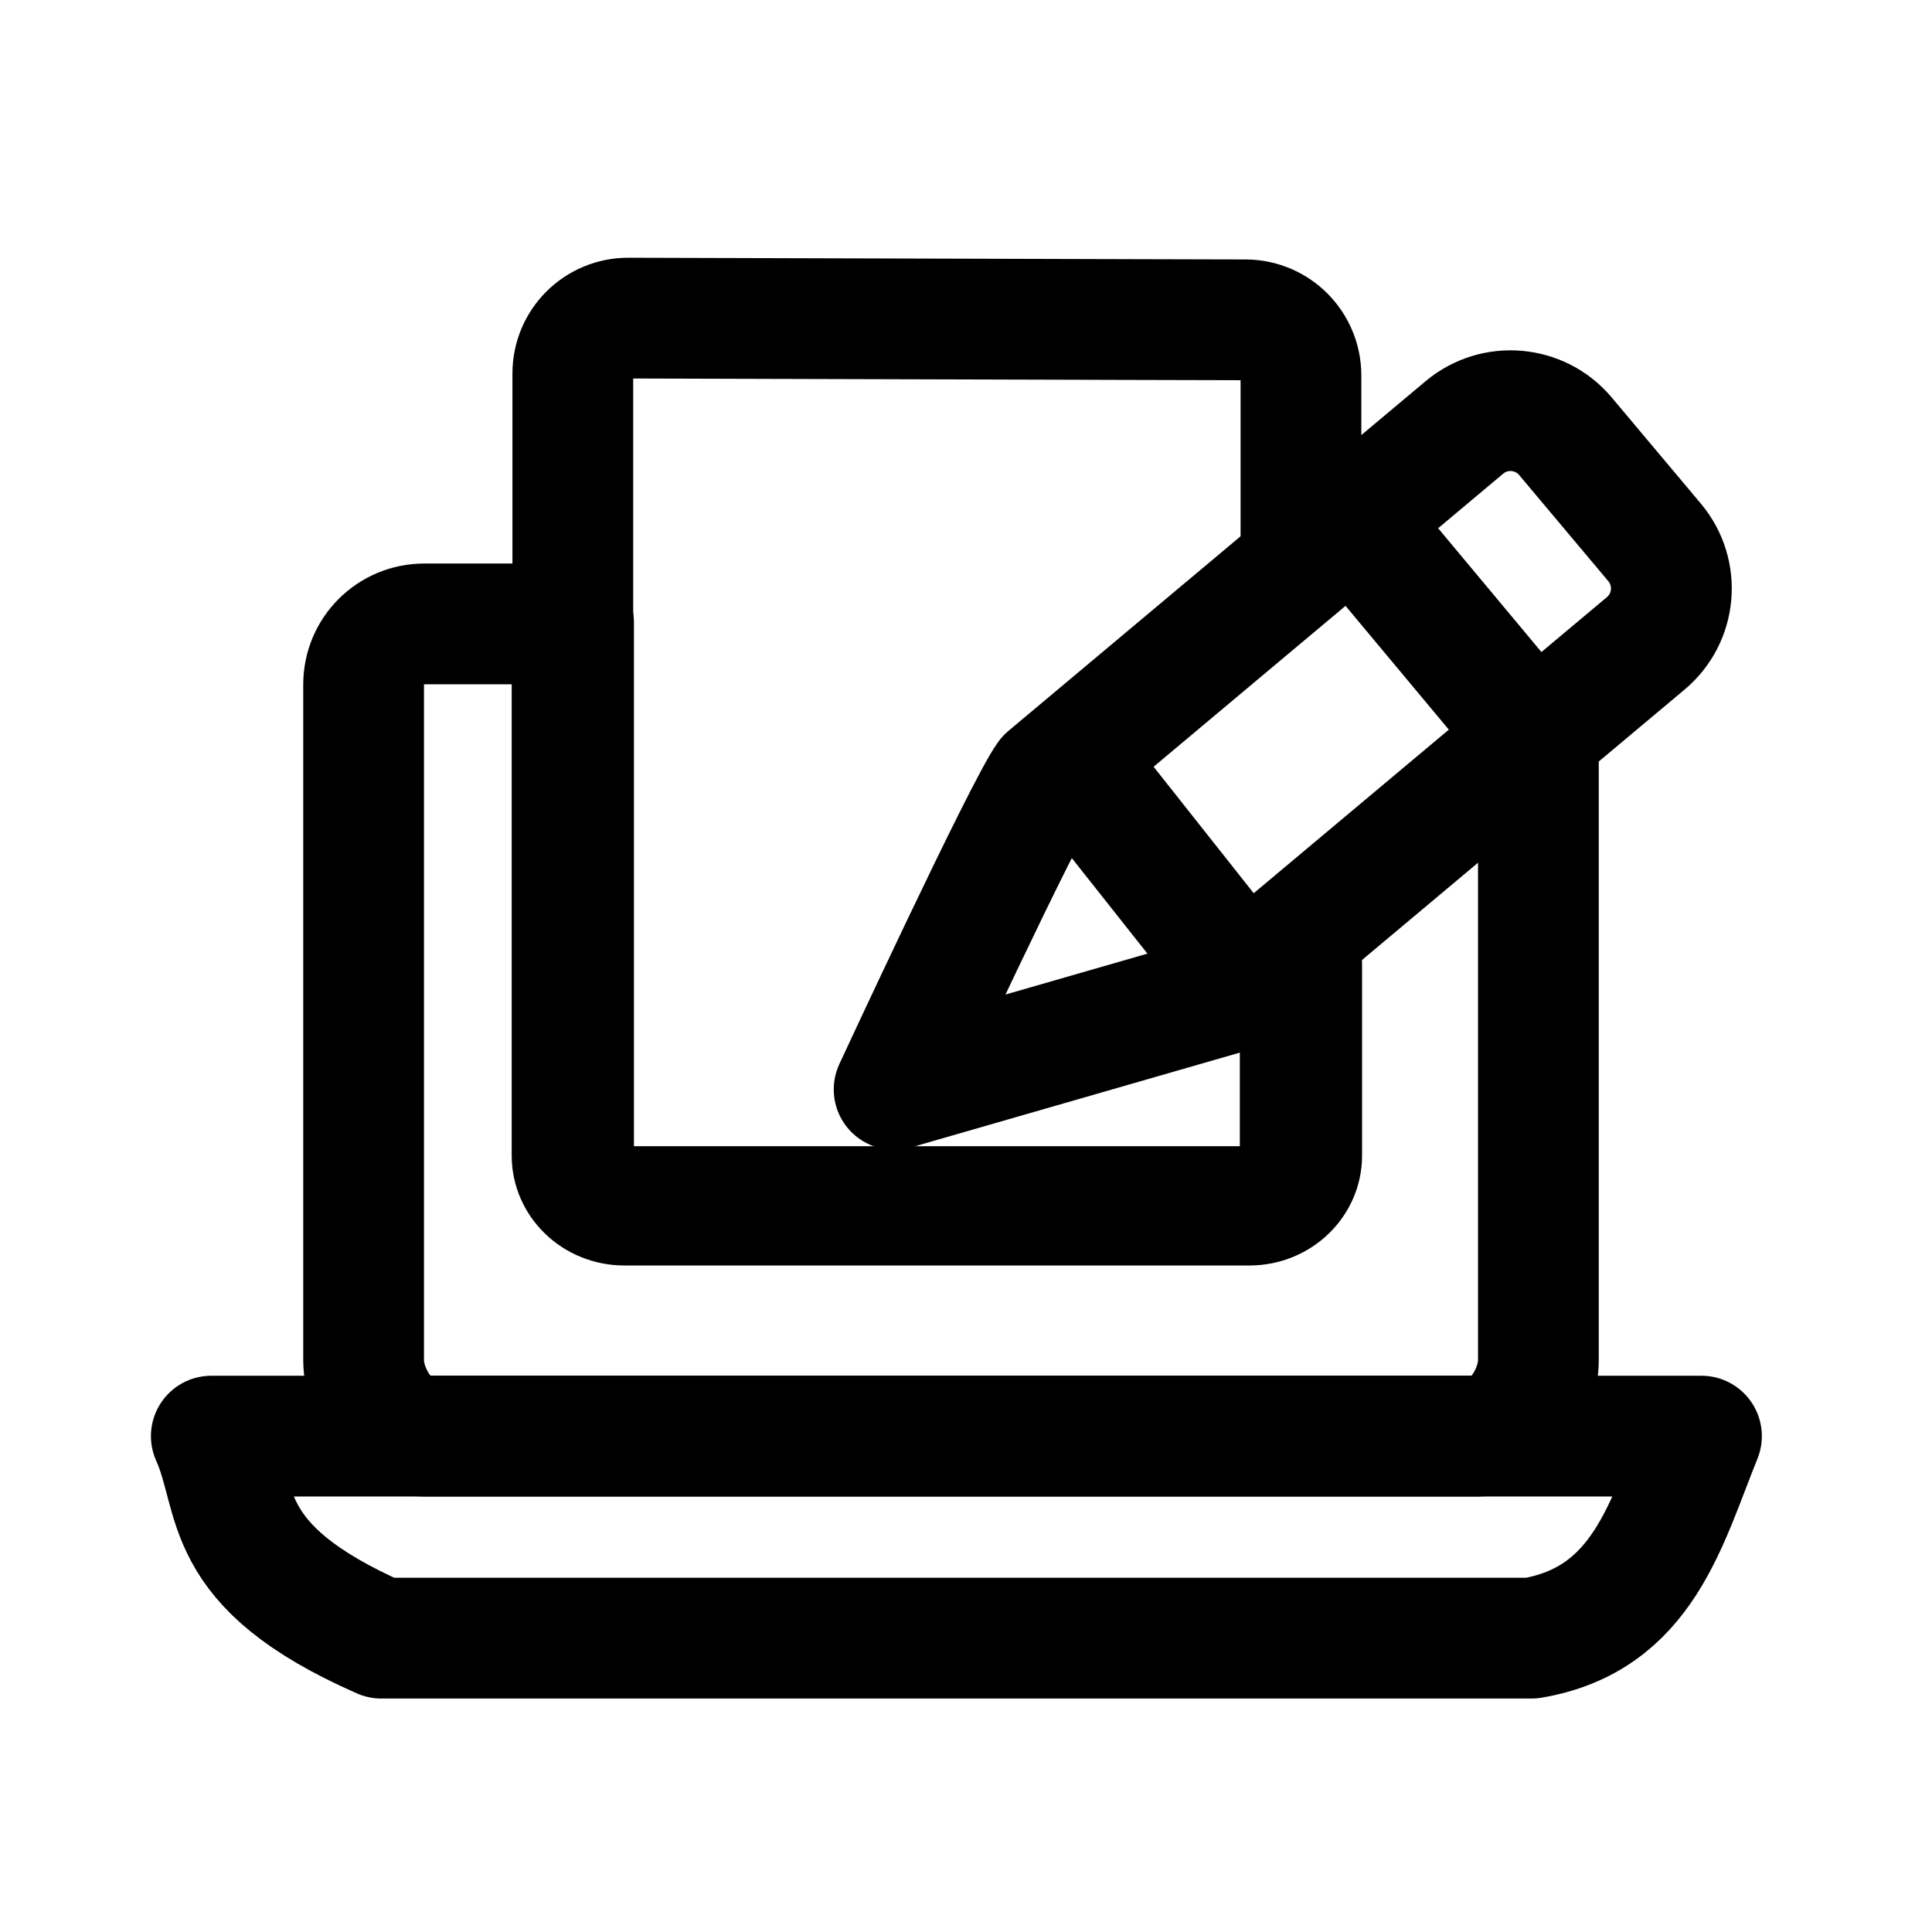
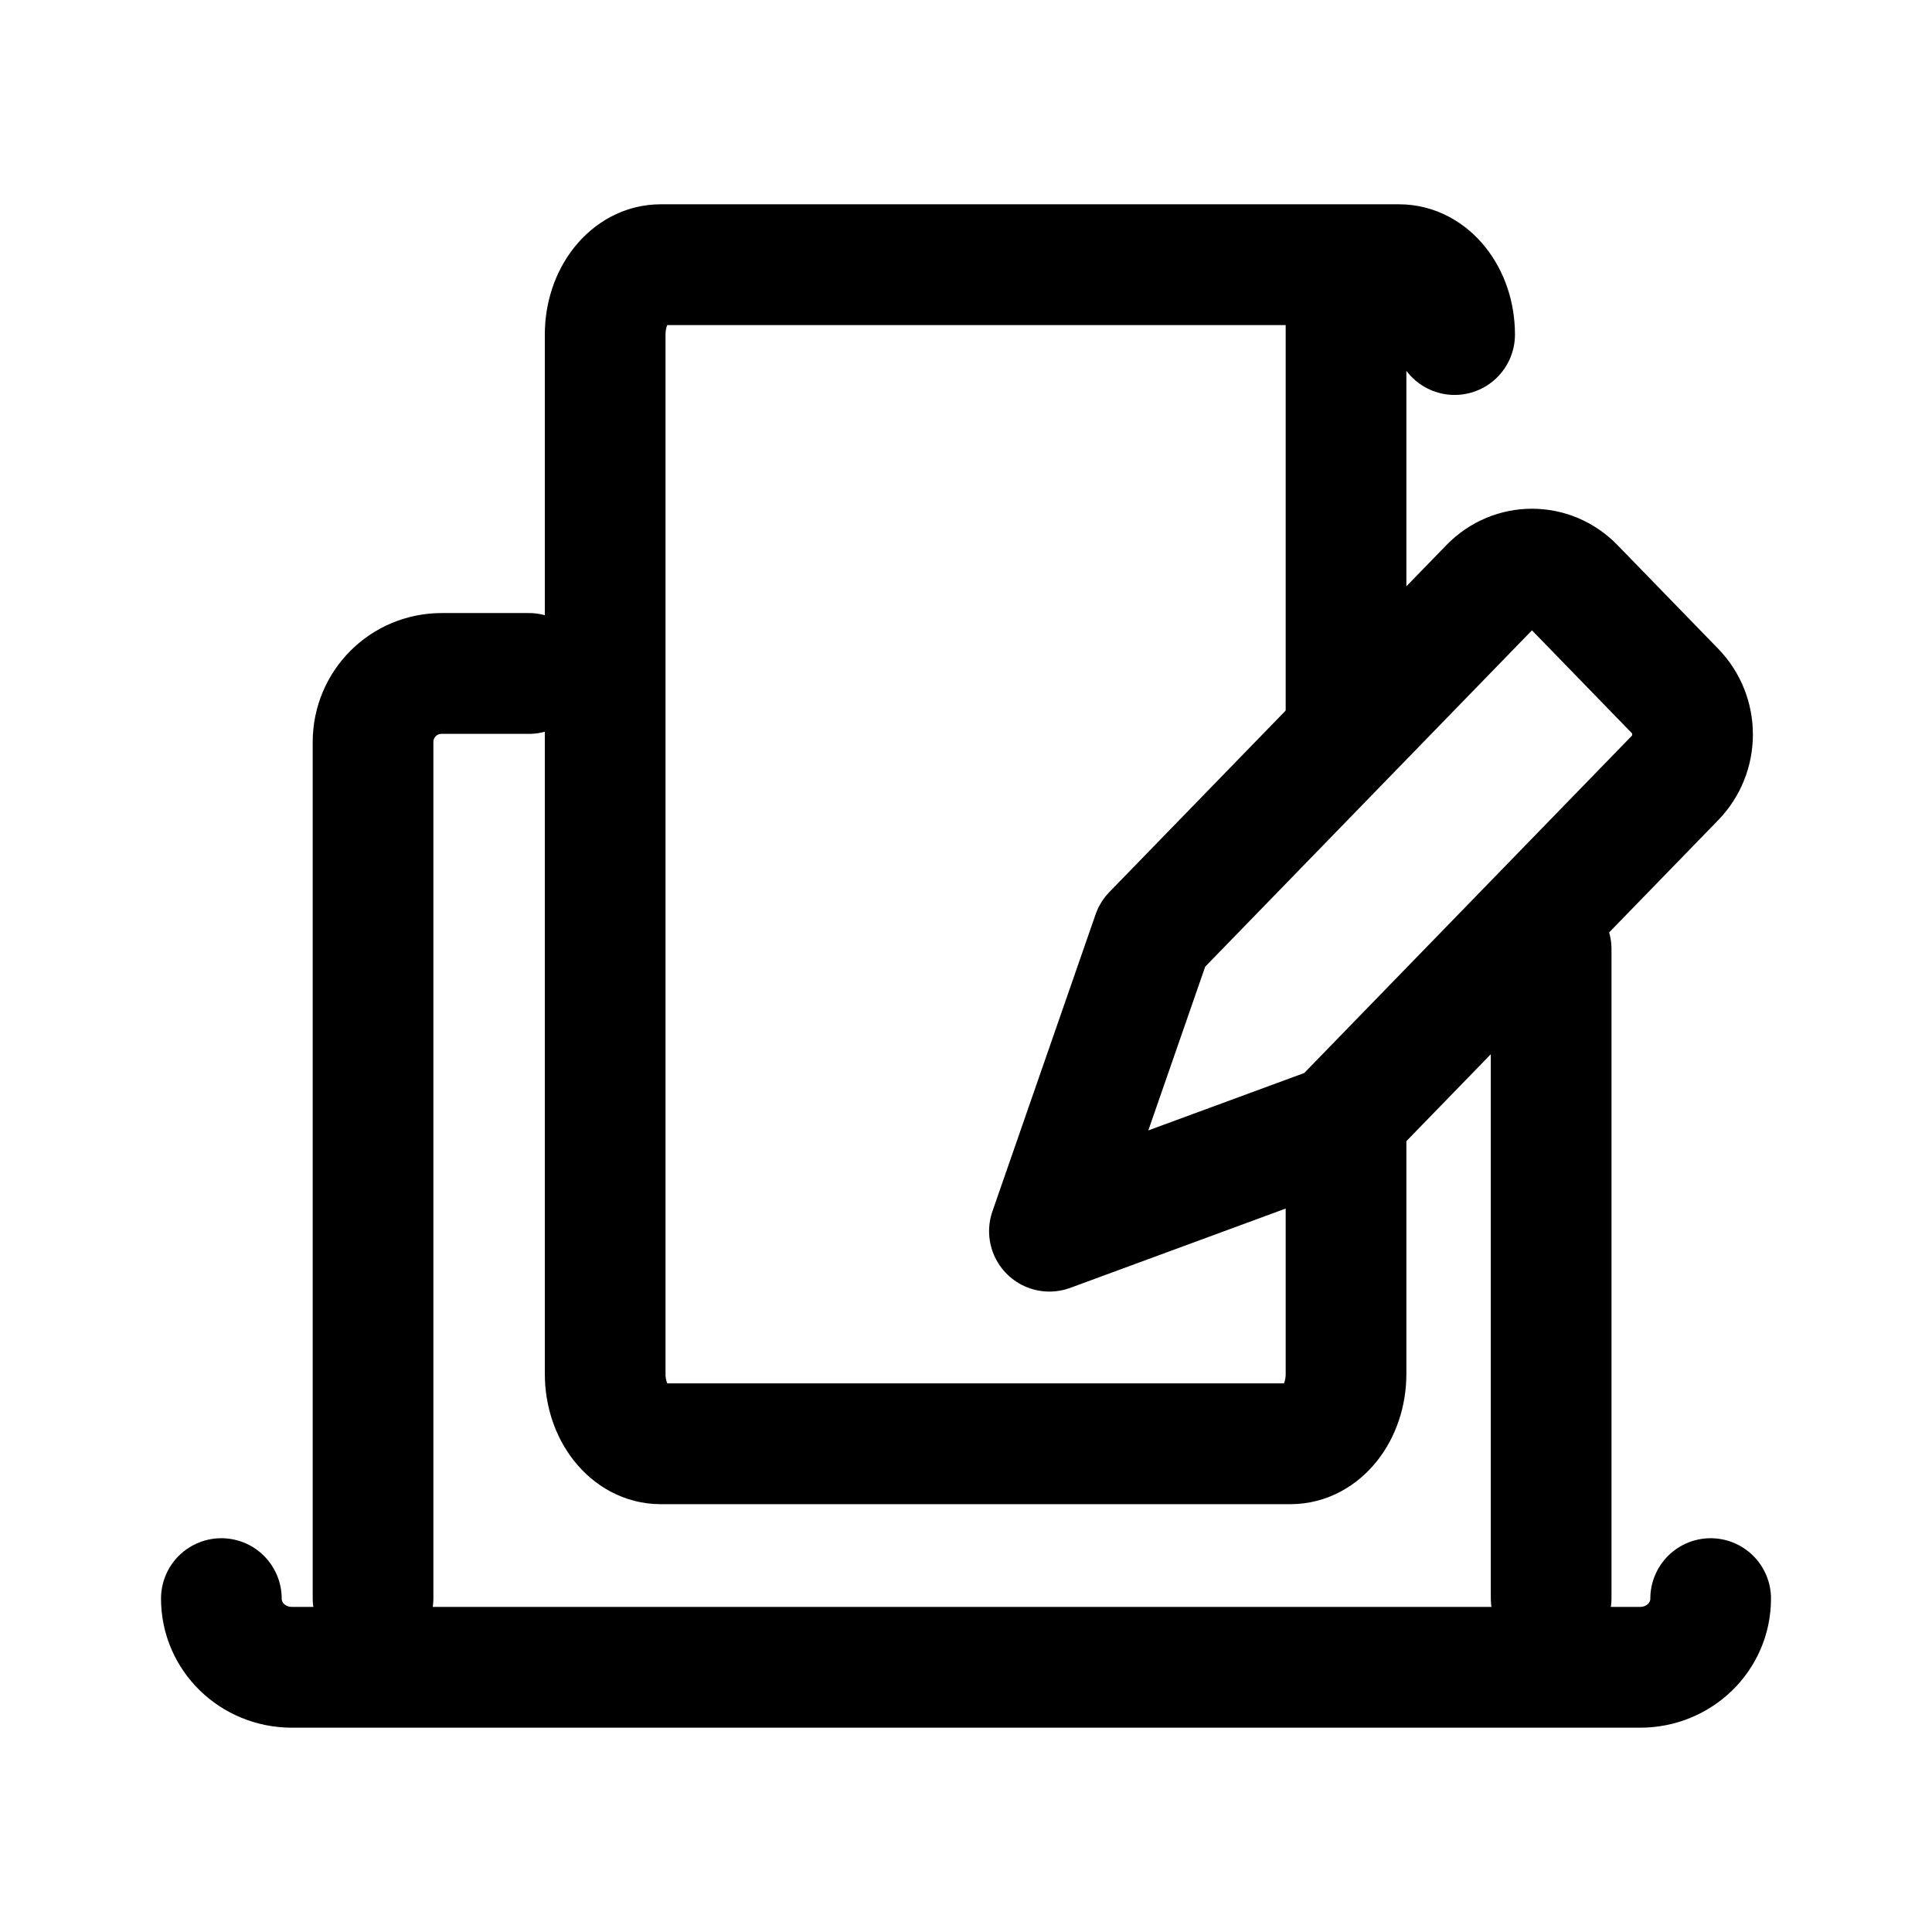
<svg xmlns="http://www.w3.org/2000/svg" width="192" height="192" viewBox="0 0 192 192" fill="none" version="1.1" id="svg4" xml:space="preserve">
  <defs id="defs4">
    <linearGradient id="swatch5">
      <stop style="stop-color:#ff9900;stop-opacity:1;" offset="0" id="stop5" />
    </linearGradient>
    <linearGradient id="swatch4">
      <stop style="stop-color:#3b8aff;stop-opacity:1;" offset="0" id="stop4" />
    </linearGradient>
  </defs>
-   <g id="layer2" style="display:inline;stroke-width:0.998" transform="matrix(1.001732,0,0,1.001831,-0.03694455,-0.8745698)">
-     <path style="fill:none;stroke:#000000;stroke-width:11.979;stroke-linecap:round;stroke-linejoin:round;stroke-dasharray:none" d="M 21,143.333 H 38.92 168.835 c -3.472,8.557 -5.747,18.159 -16.863,20.04 H 37.863 C 21.383,156.132 23.838,149.593 21,143.333 Z" id="path1" />
-     <path id="rect3" style="stroke:#000000;stroke-width:11.979;stroke-linecap:round;stroke-linejoin:round;stroke-dasharray:none" d="m 152.657,72.54 v 63.263 c 0,3.331 -2.686,7.531 -6.022,7.531 H 42.133 c -3.337,0 -6.023,-4.2 -6.023,-7.531 V 68.775 c 0,-3.331 2.686,-6.012 6.023,-6.012 l 5.945,2.87e-4 h 8.786 V 37.913 a 5.484,5.484 135.081 0 1 5.5,-5.484 l 51.078,0.145 10.158,0.026 a 5.514,5.514 45.072 0 1 5.5,5.514 v 18.024" />
-     <g style="display:inline;fill:none;stroke:#000000;stroke-width:12.903;stroke-linecap:round;stroke-linejoin:round" id="g9" transform="matrix(0.9297918,0,0,0.926975,208.7501,-0.5219549)">
-       <path style="fill:none;stroke-width:13.043;stroke-linecap:round;stroke-linejoin:round;stroke-dasharray:none" d="m -163.356,68.27 v 58.307 a 5.5,5.5 45 0 0 5.5,5.5 h 66.691 a 5.5,5.5 135 0 0 5.5,-5.5 v -20.961" id="path7" transform="matrix(1,0,0,0.9785574,3.0158297e-4,1.300863)" />
+   <g id="g9" transform="matrix(1.13631,0,0,1.137416,-13.08576,-10.16533)" style="stroke-width:0.88">
+     <path id="rect3" style="stroke:#000000;stroke-width:10.555;stroke-linecap:round;stroke-linejoin:round" d="m 147.176,91.865 v 56.708 m -103.035,0 V 73.779 c 0,-3.324 2.676,-6 6,-6 h 7.63" />
+     <path id="rect4" style="stroke:#000000;stroke-width:10.555;stroke-linecap:round;stroke-linejoin:round" d="m 161.126,148.613 c 0,3.324 -2.752,6 -6.171,6 H 37.046 c -3.419,0 -6.171,-2.676 -6.171,-6" />
+     <g style="fill:none;stroke-width:0.88" id="g4" transform="translate(-98,-52)">
+       <g id="layer2-4" style="display:inline;stroke-width:0.878" transform="matrix(1.001732,0,0,1.001831,-0.03694455,-0.8745698)">
+         <g id="g5" style="display:inline;stroke-width:9.281;stroke-dasharray:none" transform="matrix(1.134823,-8.5976887e-4,-8.5936497e-4,1.135664,-140.6081,32.12776)" />
+       </g>
    </g>
-     <g id="g5" style="display:inline;stroke-width:10.552;stroke-dasharray:none" transform="matrix(1.134823,-8.5976887e-4,-8.5936497e-4,1.135664,-240.2947,-28.06357)">
-       <path style="fill:none;stroke:#000000;stroke-width:10.892;stroke-linecap:round;stroke-linejoin:round;stroke-dasharray:none" d="m 338,82 c 0.853,3.411 12.719,28.692 12.719,28.692 L 363.437,82 V 32.904 A 6.467,6.467 45 0 0 356.97,26.437 l -12.504,0 A 6.466,6.466 135 0 0 338,32.904 Z" id="path4" transform="matrix(0.6238187,0.7418985,-0.7422979,0.6215685,153.4191,-208.1408)" />
-       <path style="fill:none;stroke:#000000;stroke-width:10.552;stroke-linecap:round;stroke-linejoin:round;stroke-dasharray:none" d="m 331.238,72.541 13.99,16.748" id="path5" />
-       <path style="fill:none;stroke:#000000;stroke-width:10.552;stroke-linecap:round;stroke-linejoin:round;stroke-dasharray:none" d="m 306.449,93.298 13.605,17.17" id="path6" />
-     </g>
+     <path id="rect5" style="stroke:#000000;stroke-width:10.555;stroke-linecap:round;stroke-linejoin:round" d="m 128.527,107.229 29.479,-30.316 c 2.049,-2.107 2.049,-5.5 0,-7.608 l -8.81,-9.061 c -2.049,-2.107 -5.348,-2.107 -7.398,0 l -29.479,30.316 -9.023,25.948 z" />
+     <path id="rect6" style="stroke:#000000;stroke-width:10.555;stroke-linecap:round;stroke-linejoin:round" d="m 129.236,106.77 v 22.212 c 0,3.38 -2.163,6.101 -4.85,6.101 H 69.293 c -2.687,0 -4.85,-2.721 -4.85,-6.101 V 38.166 c 0,-3.38 2.163,-6.101 4.85,-6.101 h 64.591 c 2.687,0 4.849,2.721 4.849,6.101 m -9.497,-6 3.7e-4,39.267" />
  </g>
</svg>
